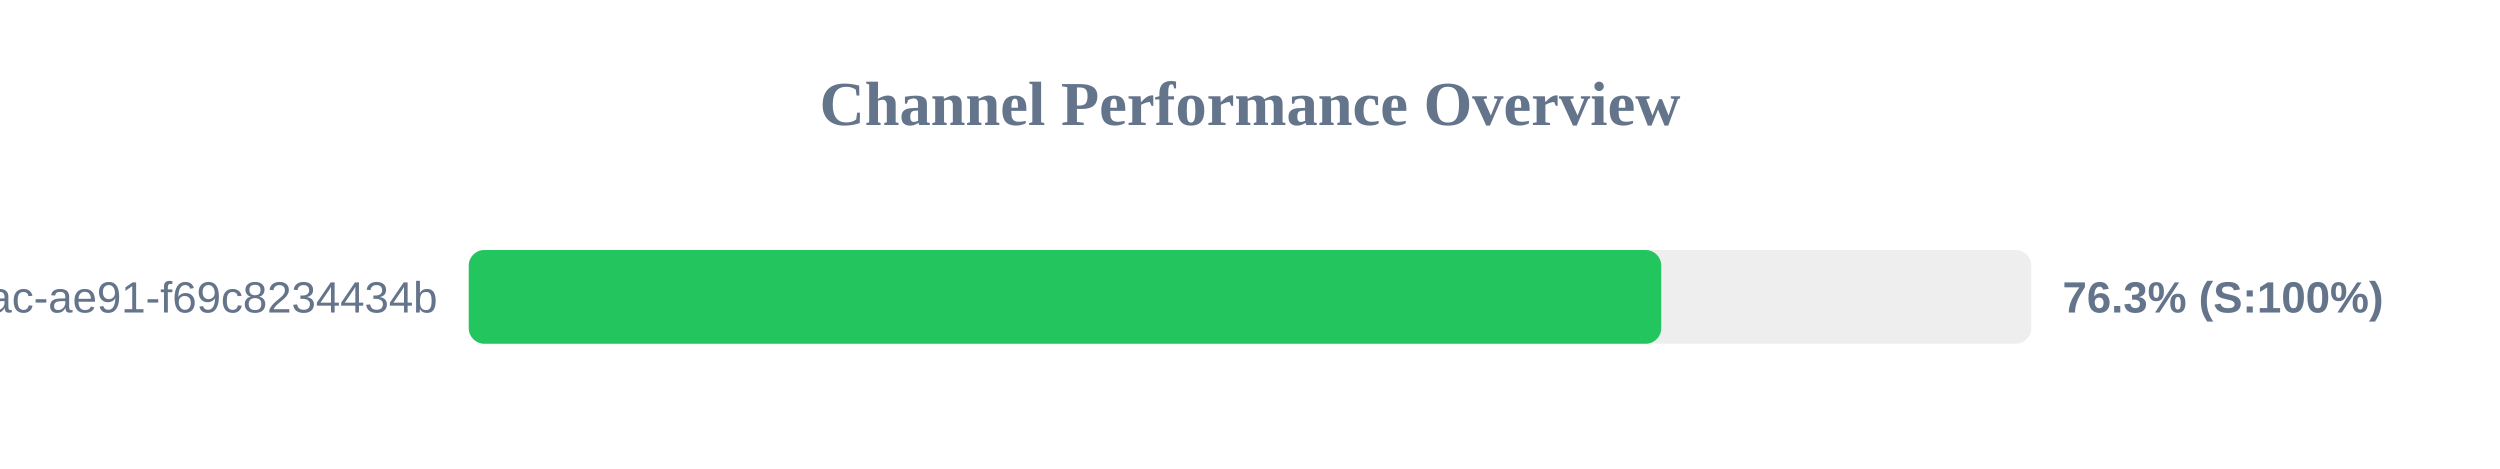
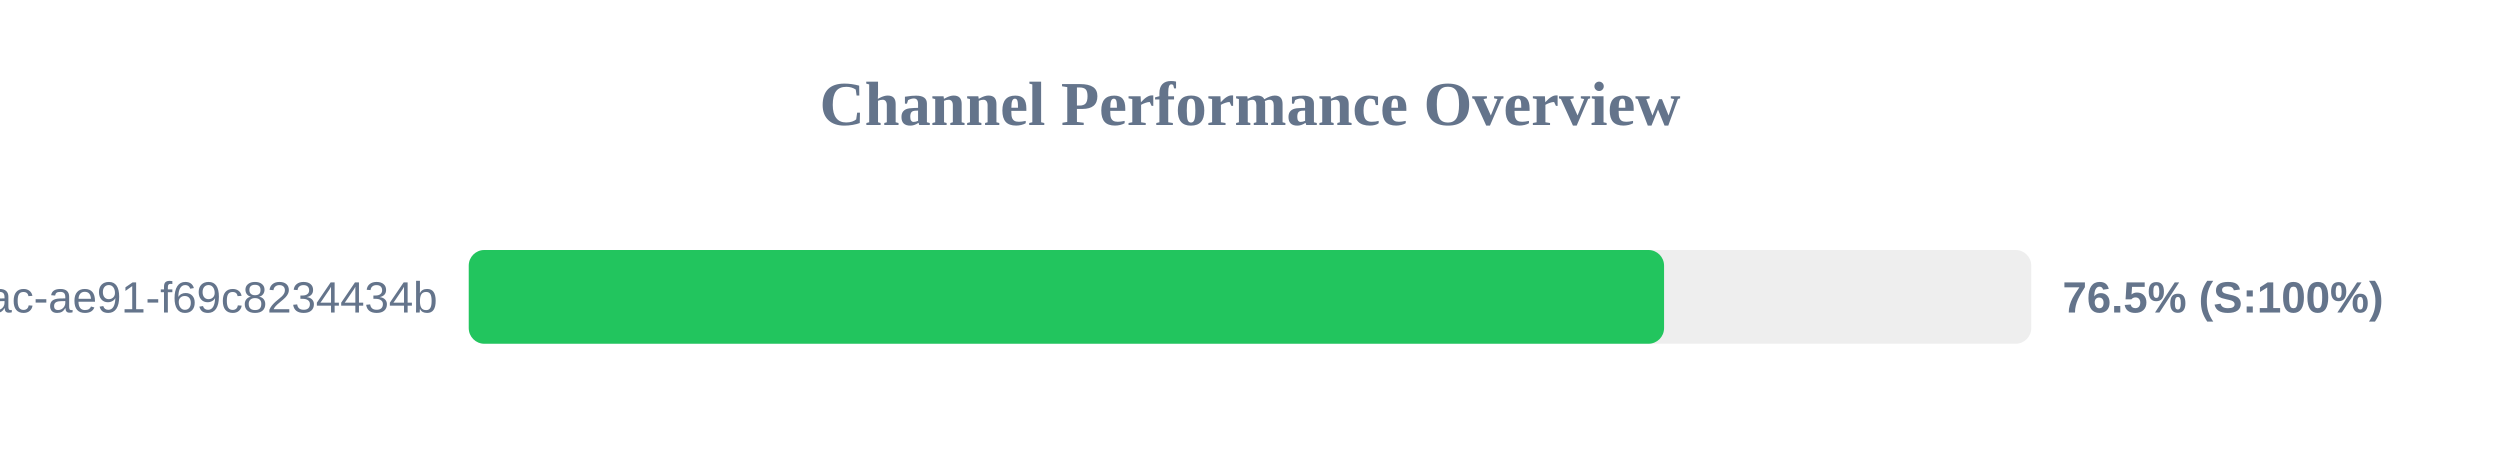
<svg xmlns="http://www.w3.org/2000/svg" width="800" height="150" version="1.1">
  <style>
        .row { font: 14px Arial; fill: #64748b; }
        .score { font: bold 14px Arial; fill: #64748b; }
    </style>
  <text x="400" y="40" text-anchor="middle" font-size="20px" font-weight="bold" fill="#64748b">Channel Performance Overview</text>
  <rect x="150" y="80" width="500" height="30" fill="#eee" rx="5" />
-   <rect x="150" y="80" width="381.6" height="30" fill="#22c55e" rx="5" />
+   <rect x="150" y="80" width="382.5" height="30" fill="#22c55e" rx="5" />
  <text x="140" y="100" text-anchor="end" class="row">?uuid=942b9cb8-92fa-46ac-ae91-f69c8234434b</text>
-   <text x="660" y="100" text-anchor="start" class="score">76.3% (S:100%)</text>
+   <text x="660" y="100" text-anchor="start" class="score">76.5% (S:100%)</text>
</svg>
